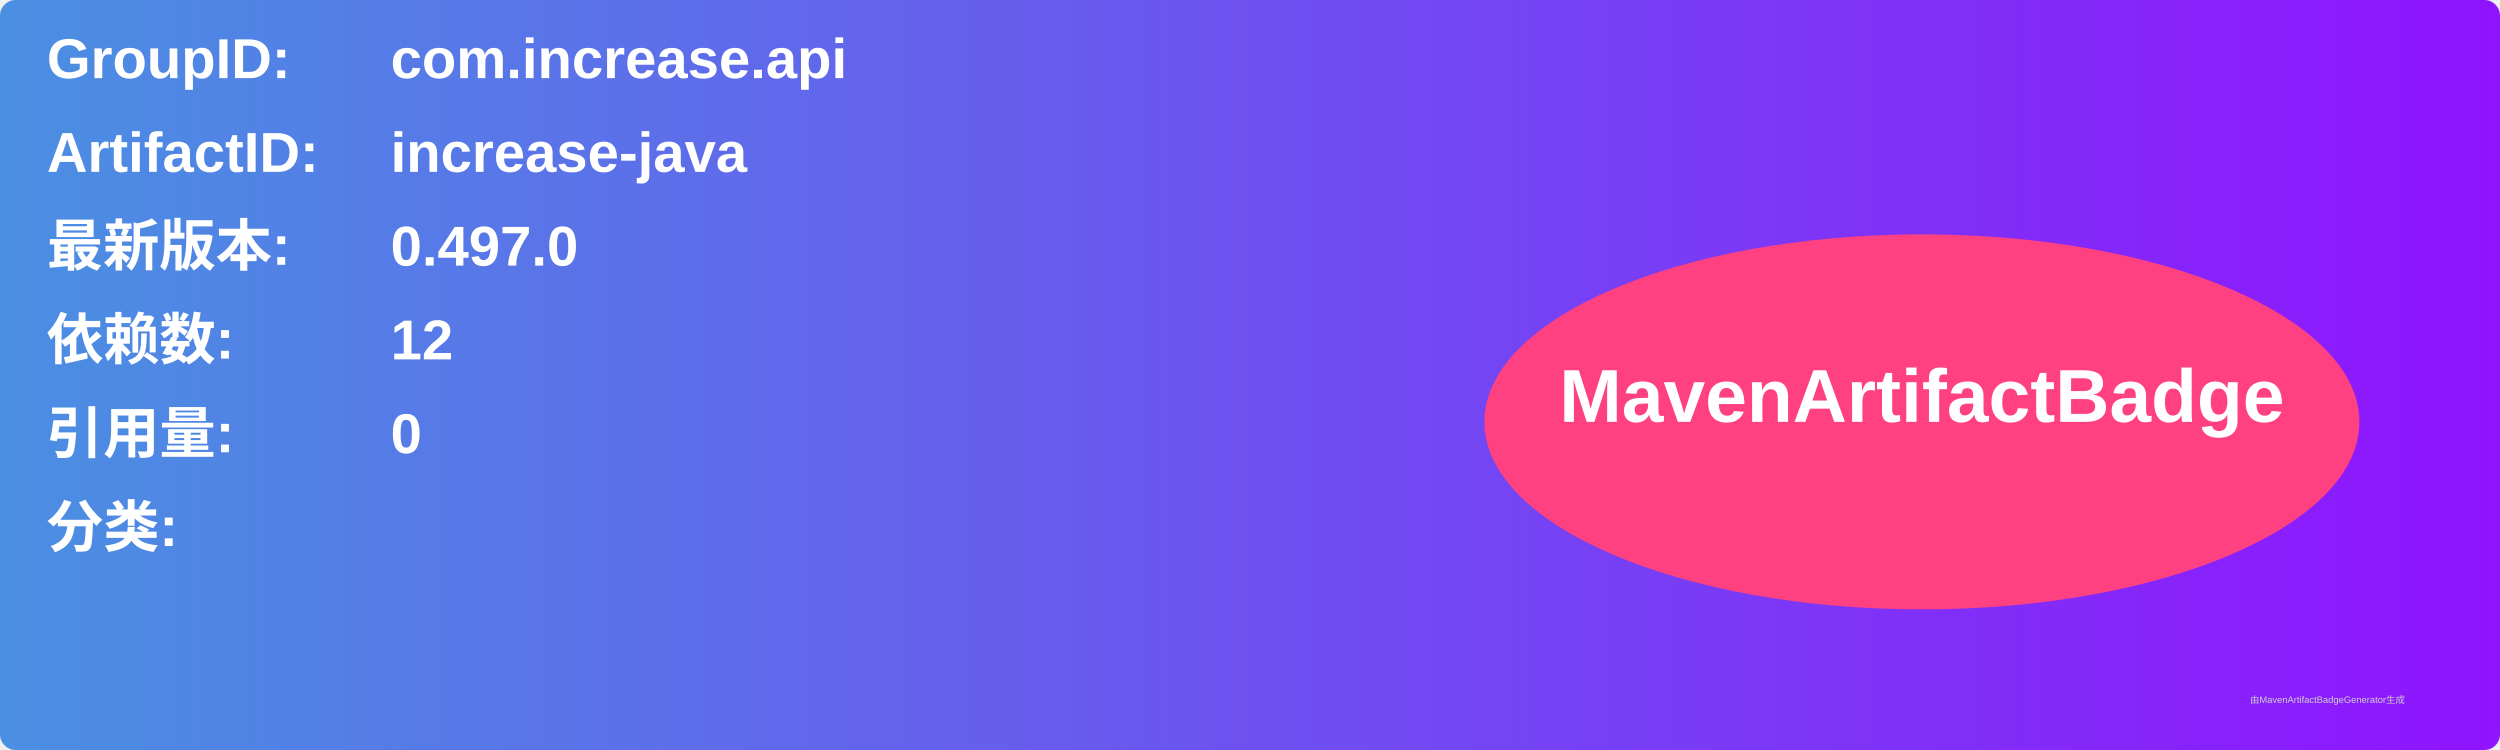
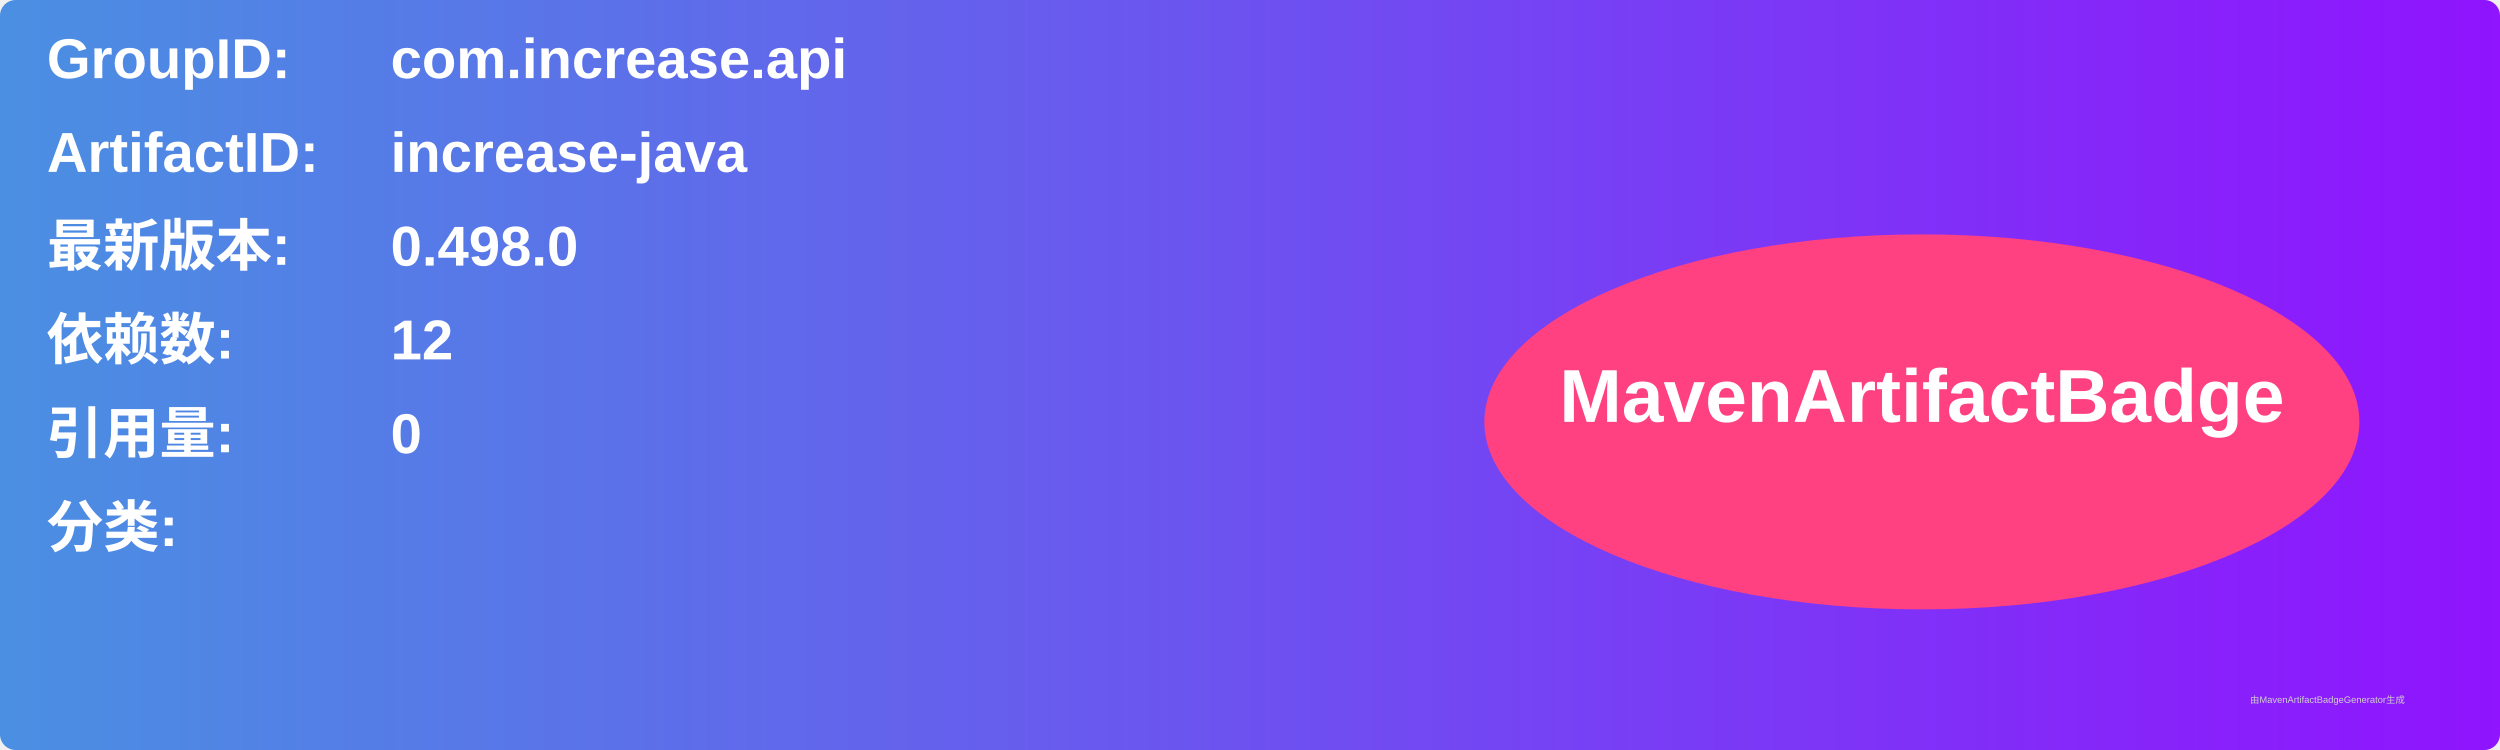
<svg xmlns="http://www.w3.org/2000/svg" width="800" height="240" viewBox="0 0 800 240">
  <linearGradient id="grad" x1="0%" y1="0%" x2="100%" y2="0%">
    <stop offset="0%" stop-color="#4a90e2" />
    <stop offset="100%" stop-color="#9013fe" />
  </linearGradient>
  <rect width="100%" height="100%" rx="5" ry="5" fill="url(#grad)" />
  <g transform="translate(15, 15)">
    <text x="0" y="10" font-family="Arial" font-size="18" fill="white" font-weight="bold" width="260">GroupID:</text>
    <text x="110" y="10" font-family="Arial" font-size="18" fill="white" font-weight="bold" width="460">com.increase.api</text>
    <text x="0" y="40" font-family="Arial" font-size="18" fill="white" font-weight="bold" width="260">ArtifactID:</text>
    <text x="110" y="40" font-family="Arial" font-size="18" fill="white" font-weight="bold" width="460">increase-java</text>
    <text x="0" y="70" font-family="Arial" font-size="18" fill="white" font-weight="bold">最新版本:</text>
    <text x="110" y="70" font-family="Arial" font-size="18" fill="white" font-weight="bold">
-       <tspan font-weight="bold">0.497.0</tspan>
+       <tspan font-weight="bold">0.498.0</tspan>
    </text>
    <text x="0" y="100" font-family="Arial" font-size="18" fill="white" font-weight="bold">依赖数: </text>
    <text x="110" y="100" font-family="Arial" font-size="18" fill="white">
      <tspan font-weight="bold">12</tspan>
    </text>
    <text x="0" y="130" font-family="Arial" font-size="18" fill="white" font-weight="bold">引用量: </text>
    <text x="110" y="130" font-family="Arial" font-size="18" fill="white">
      <tspan font-weight="bold">0</tspan>
    </text>
    <text x="0" y="160" font-family="Arial" font-size="18" fill="white" font-weight="bold">分类:</text>
    <text x="10" y="190" font-family="Arial" font-size="10" fill="white">
      <tspan font-weight="bold" />
    </text>
    <ellipse cx="600" cy="120" rx="140" ry="60" fill="#ff4081" />
    <text x="600" y="120" text-anchor="middle" font-family="Arial" font-size="24" fill="white" font-weight="bold">MavenArtifactBadge</text>
  </g>
  <text x="720" y="225" font-family="Arial" font-size="3" fill="#d0d0d0">由MavenArtifactBadgeGenerator生成</text>
</svg>
